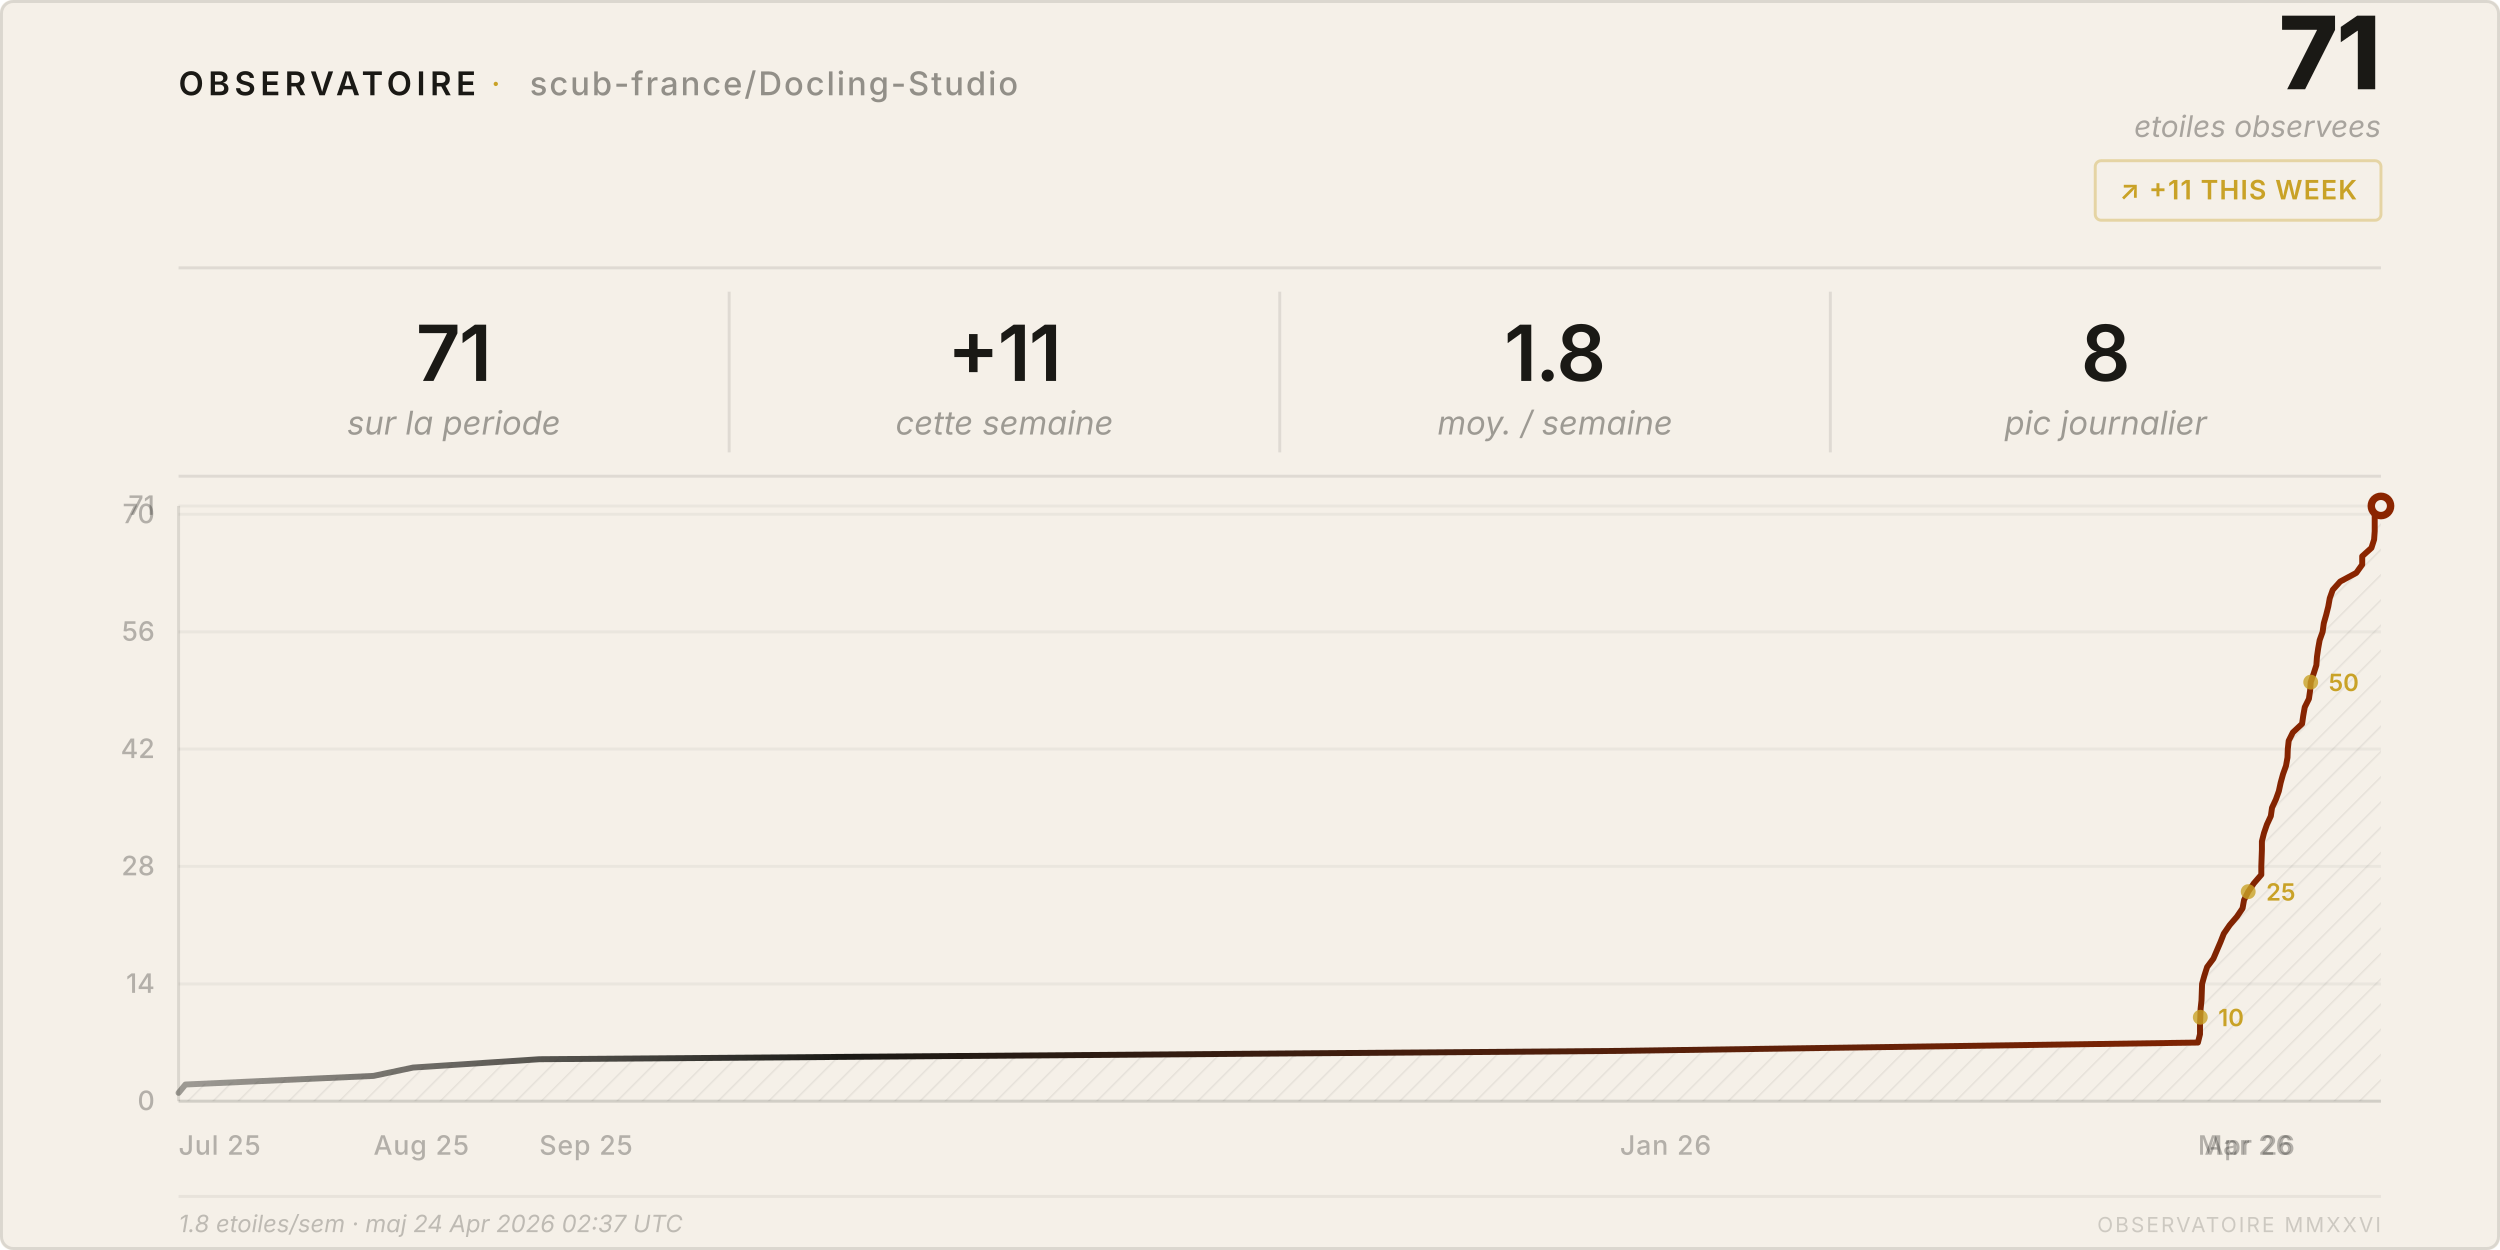
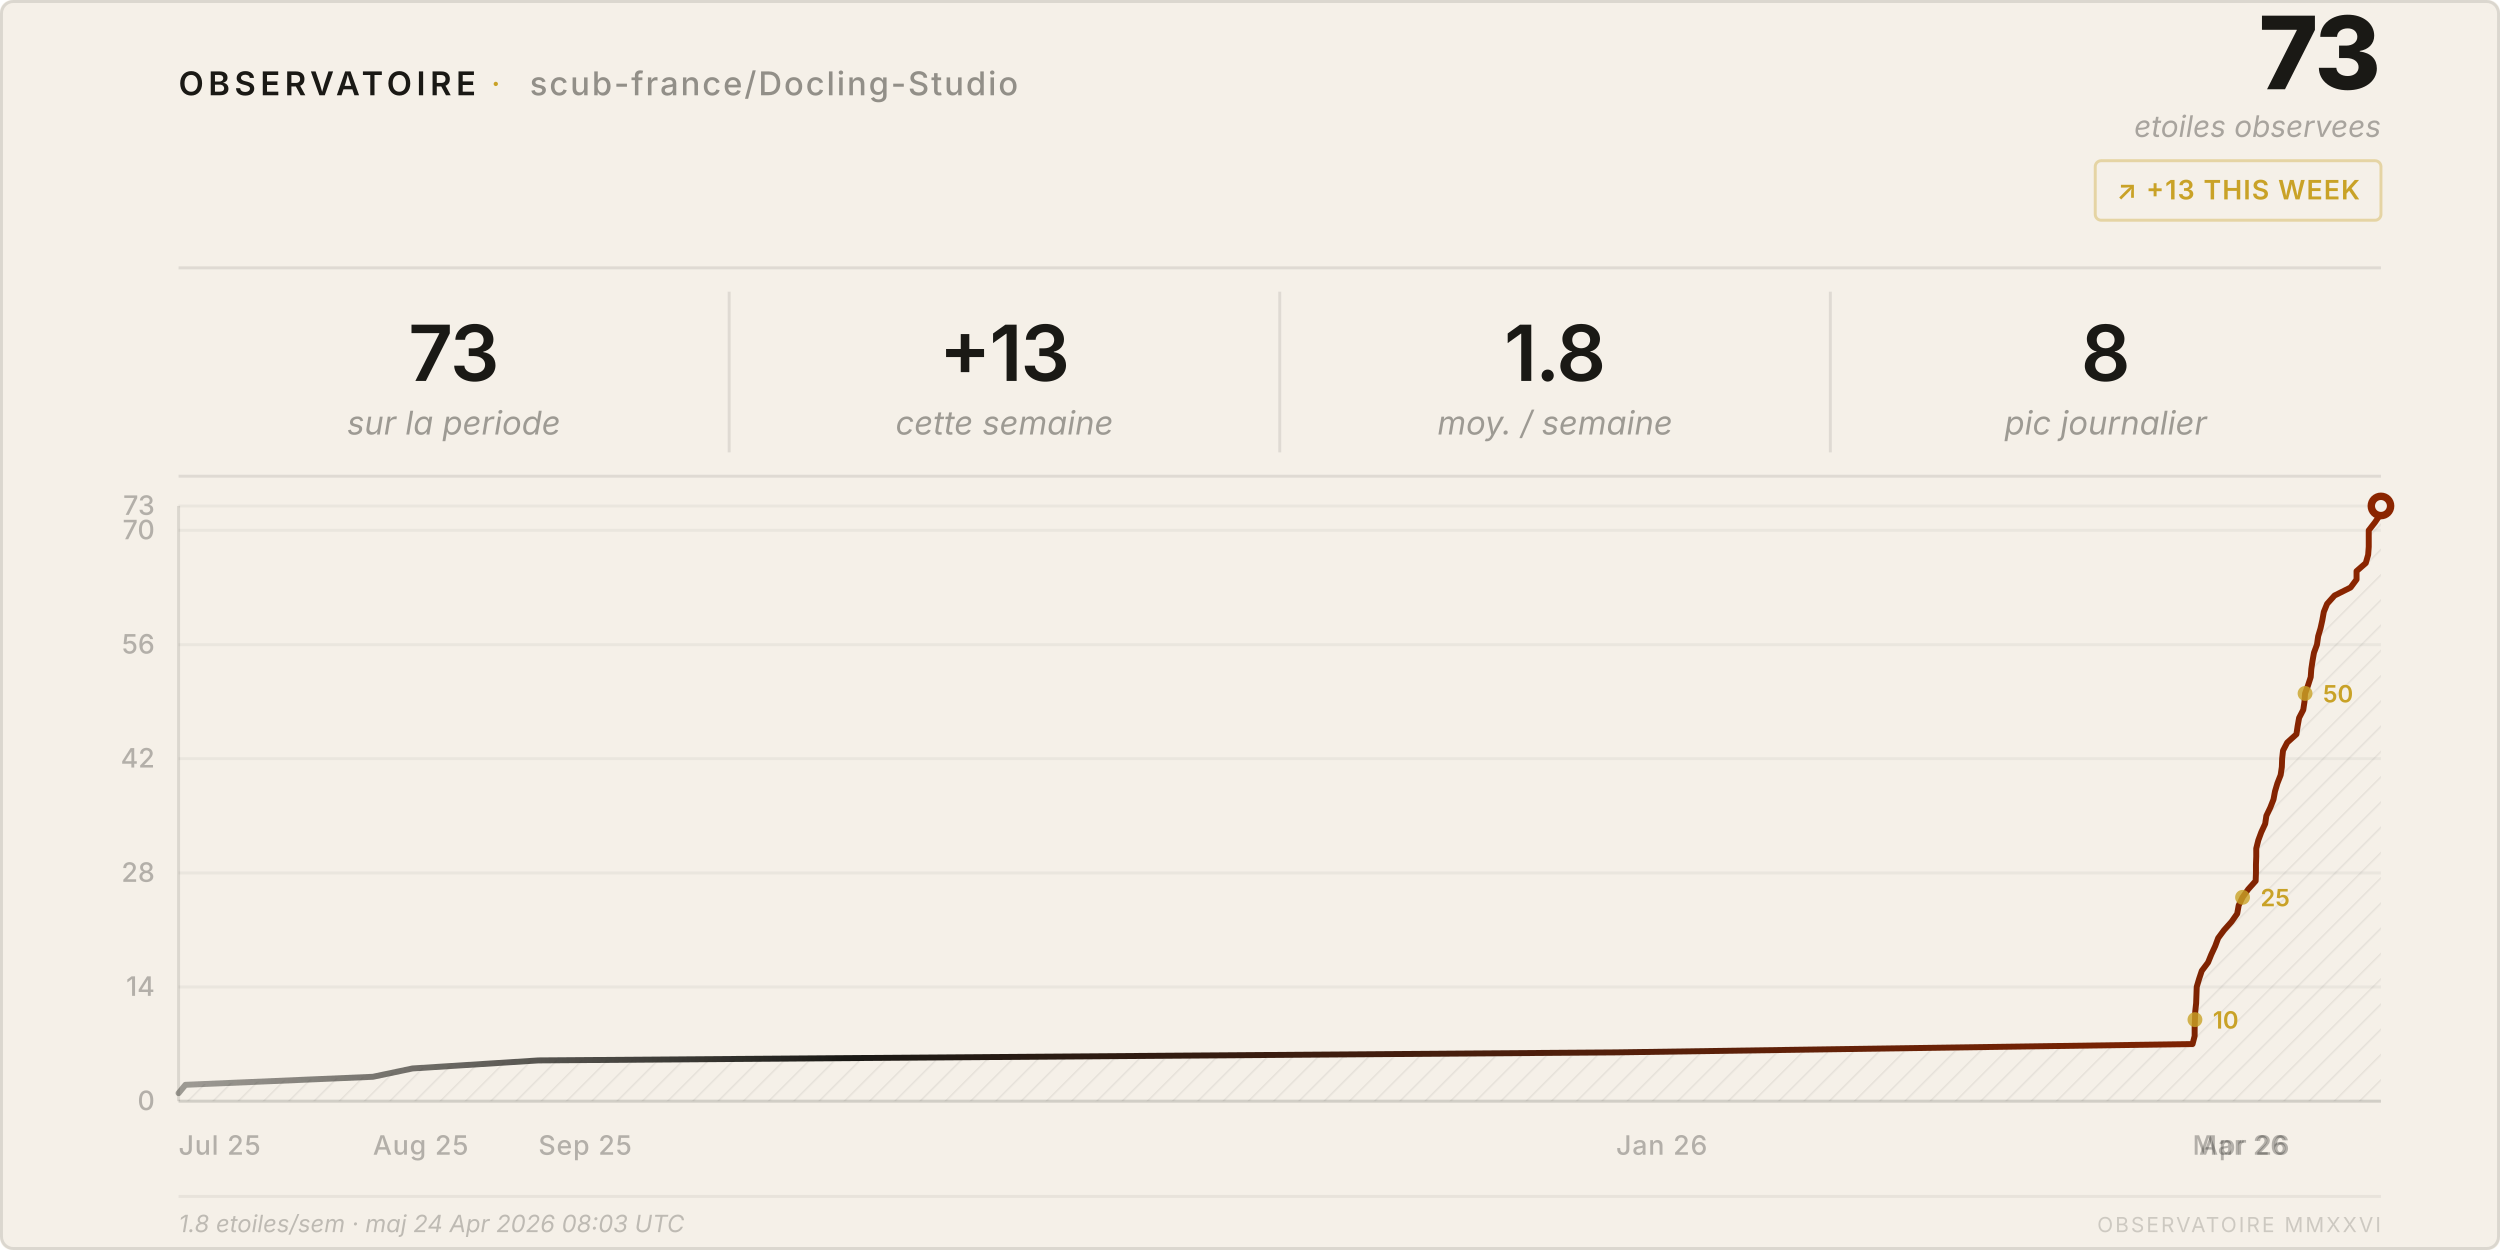
<svg xmlns="http://www.w3.org/2000/svg" viewBox="0 0 840 420" width="840" height="420">
  <style>
    text { font-family: system-ui, -apple-system, 'Segoe UI', sans-serif; }
  </style>
  <defs>
    <pattern id="h" patternUnits="userSpaceOnUse" width="6" height="6" patternTransform="rotate(45)">
      <line x1="0" y1="0" x2="0" y2="6" stroke="rgba(26,25,21,0.07)" stroke-width="1" />
    </pattern>
    <linearGradient id="lg" x1="0%" y1="0%" x2="100%" y2="0%">
      <stop offset="0%" stop-color="#1a1915" stop-opacity="0.4" />
      <stop offset="30%" stop-color="#1a1915" />
      <stop offset="100%" stop-color="#8b2500" />
    </linearGradient>
  </defs>
  <rect width="840" height="420" rx="4" fill="#f5f0e8" />
  <rect x=".5" y=".5" width="839" height="419" rx="4" fill="none" stroke="rgba(26,25,21,0.12)" />
  <text x="60" y="32" font-size="11" font-weight="600" letter-spacing="0.14em" fill="#1a1915">OBSERVATOIRE</text>
  <text x="165" y="32" font-size="11" fill="#c9a227" letter-spacing="0.08em">·</text>
  <text x="178" y="32" font-size="11" font-weight="500" letter-spacing="0.06em" fill="rgba(26,25,21,0.45)">scub-france/Docling-Studio</text>
-   <text x="800" y="30" font-size="34" font-weight="800" fill="#1a1915" text-anchor="end" letter-spacing="-0.02em">71</text>
+   <text x="800" y="30" font-size="34" font-weight="800" fill="#1a1915" text-anchor="end" letter-spacing="-0.02em">73</text>
  <text x="800" y="46" font-size="10" fill="rgba(26,25,21,0.35)" text-anchor="end" font-style="italic">etoiles observees</text>
  <rect x="704" y="54" width="96" height="20" rx="2" fill="none" stroke="rgba(201,162,39,0.35)" />
-   <text x="752" y="67" font-size="9" font-weight="600" fill="#c9a227" text-anchor="middle" letter-spacing="0.04em">↗ +11 THIS WEEK</text>
+   <text x="752" y="67" font-size="9" font-weight="600" fill="#c9a227" text-anchor="middle" letter-spacing="0.04em">↗ +13 THIS WEEK</text>
  <line x1="60" y1="90" x2="800" y2="90" stroke="rgba(26,25,21,0.1)" />
-   <text x="152.5" y="128" font-size="26" font-weight="600" fill="#1a1915" text-anchor="middle" letter-spacing="-0.02em">71</text>
+   <text x="152.5" y="128" font-size="26" font-weight="600" fill="#1a1915" text-anchor="middle" letter-spacing="-0.02em">73</text>
  <text x="152.5" y="146" font-size="11" fill="rgba(26,25,21,0.4)" text-anchor="middle" font-style="italic">sur la periode</text>
  <line x1="245.0" y1="98" x2="245.0" y2="152" stroke="rgba(26,25,21,0.1)" />
-   <text x="337.5" y="128" font-size="26" font-weight="600" fill="#1a1915" text-anchor="middle" letter-spacing="-0.02em">+11</text>
+   <text x="337.5" y="128" font-size="26" font-weight="600" fill="#1a1915" text-anchor="middle" letter-spacing="-0.02em">+13</text>
  <text x="337.5" y="146" font-size="11" fill="rgba(26,25,21,0.4)" text-anchor="middle" font-style="italic">cette semaine</text>
  <line x1="430.0" y1="98" x2="430.0" y2="152" stroke="rgba(26,25,21,0.1)" />
  <text x="522.5" y="128" font-size="26" font-weight="600" fill="#1a1915" text-anchor="middle" letter-spacing="-0.02em">1.8</text>
  <text x="522.5" y="146" font-size="11" fill="rgba(26,25,21,0.4)" text-anchor="middle" font-style="italic">moy. / semaine</text>
  <line x1="615.0" y1="98" x2="615.0" y2="152" stroke="rgba(26,25,21,0.1)" />
  <text x="707.5" y="128" font-size="26" font-weight="600" fill="#1a1915" text-anchor="middle" letter-spacing="-0.02em">8</text>
  <text x="707.5" y="146" font-size="11" fill="rgba(26,25,21,0.4)" text-anchor="middle" font-style="italic">pic journalier</text>
  <line x1="60" y1="160" x2="800" y2="160" stroke="rgba(26,25,21,0.1)" />
  <line x1="60" y1="370.0" x2="800" y2="370.0" stroke="rgba(26,25,21,0.05)" />
  <text x="52" y="373.0" font-size="9" fill="rgba(26,25,21,0.3)" text-anchor="end" font-weight="500">0</text>
-   <line x1="60" y1="330.6" x2="800" y2="330.6" stroke="rgba(26,25,21,0.05)" />
-   <text x="52" y="333.6" font-size="9" fill="rgba(26,25,21,0.3)" text-anchor="end" font-weight="500">14</text>
-   <line x1="60" y1="291.1" x2="800" y2="291.1" stroke="rgba(26,25,21,0.05)" />
-   <text x="52" y="294.1" font-size="9" fill="rgba(26,25,21,0.3)" text-anchor="end" font-weight="500">28</text>
-   <line x1="60" y1="251.7" x2="800" y2="251.7" stroke="rgba(26,25,21,0.05)" />
-   <text x="52" y="254.7" font-size="9" fill="rgba(26,25,21,0.3)" text-anchor="end" font-weight="500">42</text>
-   <line x1="60" y1="212.3" x2="800" y2="212.3" stroke="rgba(26,25,21,0.05)" />
-   <text x="52" y="215.3" font-size="9" fill="rgba(26,25,21,0.3)" text-anchor="end" font-weight="500">56</text>
-   <line x1="60" y1="172.8" x2="800" y2="172.8" stroke="rgba(26,25,21,0.05)" />
-   <text x="52" y="175.8" font-size="9" fill="rgba(26,25,21,0.3)" text-anchor="end" font-weight="500">70</text>
+   <line x1="60" y1="331.6" x2="800" y2="331.6" stroke="rgba(26,25,21,0.05)" />
+   <text x="52" y="334.6" font-size="9" fill="rgba(26,25,21,0.3)" text-anchor="end" font-weight="500">14</text>
+   <line x1="60" y1="293.3" x2="800" y2="293.3" stroke="rgba(26,25,21,0.05)" />
+   <text x="52" y="296.3" font-size="9" fill="rgba(26,25,21,0.3)" text-anchor="end" font-weight="500">28</text>
+   <line x1="60" y1="254.9" x2="800" y2="254.9" stroke="rgba(26,25,21,0.05)" />
+   <text x="52" y="257.9" font-size="9" fill="rgba(26,25,21,0.3)" text-anchor="end" font-weight="500">42</text>
+   <line x1="60" y1="216.6" x2="800" y2="216.6" stroke="rgba(26,25,21,0.05)" />
+   <text x="52" y="219.6" font-size="9" fill="rgba(26,25,21,0.3)" text-anchor="end" font-weight="500">56</text>
+   <line x1="60" y1="178.2" x2="800" y2="178.2" stroke="rgba(26,25,21,0.05)" />
+   <text x="52" y="181.2" font-size="9" fill="rgba(26,25,21,0.3)" text-anchor="end" font-weight="500">70</text>
  <line x1="60" y1="170.0" x2="800" y2="170.0" stroke="rgba(26,25,21,0.05)" />
-   <text x="52" y="173.0" font-size="9" fill="rgba(26,25,21,0.3)" text-anchor="end" font-weight="500">71</text>
+   <text x="52" y="173.0" font-size="9" fill="rgba(26,25,21,0.3)" text-anchor="end" font-weight="500">73</text>
  <text x="60.0" y="388" font-size="9" fill="rgba(26,25,21,0.3)" font-weight="500" letter-spacing="0.03em">Jul 25</text>
-   <text x="125.5" y="388" font-size="9" fill="rgba(26,25,21,0.3)" font-weight="500" letter-spacing="0.03em">Aug 25</text>
-   <text x="181.2" y="388" font-size="9" fill="rgba(26,25,21,0.3)" font-weight="500" letter-spacing="0.03em">Sep 25</text>
-   <text x="544.3" y="388" font-size="9" fill="rgba(26,25,21,0.3)" font-weight="500" letter-spacing="0.03em">Jan 26</text>
-   <text x="738.5" y="388" font-size="9" fill="rgba(26,25,21,0.3)" font-weight="500" letter-spacing="0.03em">Mar 26</text>
-   <text x="740.7" y="388" font-size="9" fill="rgba(26,25,21,0.3)" font-weight="500" letter-spacing="0.03em">Apr 26</text>
+   <text x="125.3" y="388" font-size="9" fill="rgba(26,25,21,0.3)" font-weight="500" letter-spacing="0.03em">Aug 25</text>
+   <text x="180.9" y="388" font-size="9" fill="rgba(26,25,21,0.3)" font-weight="500" letter-spacing="0.03em">Sep 25</text>
+   <text x="543.0" y="388" font-size="9" fill="rgba(26,25,21,0.3)" font-weight="500" letter-spacing="0.03em">Jan 26</text>
+   <text x="736.7" y="388" font-size="9" fill="rgba(26,25,21,0.3)" font-weight="500" letter-spacing="0.03em">Mar 26</text>
+   <text x="738.9" y="388" font-size="9" fill="rgba(26,25,21,0.3)" font-weight="500" letter-spacing="0.03em">Apr 26</text>
  <line x1="60" y1="170" x2="60" y2="370" stroke="rgba(26,25,21,0.12)" />
  <line x1="60" y1="370" x2="800" y2="370" stroke="rgba(26,25,21,0.12)" />
-   <path d="M 60.0,370 L 60.0,367.2 L 62.3,364.4 L 125.5,361.5 L 138.8,358.7 L 181.2,355.9 L 544.3,353.1 L 738.5,350.3 L 739.2,347.5 L 739.2,344.6 L 739.3,341.8 L 739.4,339.0 L 739.7,336.2 L 739.8,333.4 L 739.9,330.6 L 740.7,327.7 L 741.6,324.9 L 743.7,322.1 L 744.9,319.3 L 746.1,316.5 L 747.2,313.7 L 749.2,310.8 L 751.6,308.0 L 753.5,305.2 L 754.0,302.4 L 755.4,299.6 L 757.3,296.8 L 759.8,293.9 L 759.8,291.1 L 759.9,288.3 L 760.0,285.5 L 760.0,282.7 L 760.7,279.9 L 761.7,277.0 L 763.0,274.2 L 763.4,271.4 L 764.7,268.6 L 765.7,265.8 L 766.3,263.0 L 767.1,260.1 L 768.1,257.3 L 768.6,254.5 L 768.7,251.7 L 769.0,248.9 L 770.4,246.1 L 773.5,243.2 L 773.9,240.4 L 774.4,237.6 L 775.8,234.8 L 776.2,232.0 L 776.4,229.2 L 777.4,226.3 L 778.3,223.5 L 778.5,220.7 L 778.9,217.9 L 779.4,215.1 L 780.4,212.3 L 780.8,209.4 L 781.6,206.6 L 782.3,203.8 L 782.8,201.0 L 783.8,198.2 L 786.3,195.4 L 791.7,192.5 L 793.7,189.7 L 793.7,186.9 L 796.8,184.1 L 797.7,181.3 L 797.9,178.5 L 797.9,175.6 L 797.9,172.8 L 800.0,170.0 L 800.0,370 Z" fill="url(#h)" />
-   <polyline points="60.0,367.2 62.3,364.4 125.5,361.5 138.8,358.7 181.2,355.9 544.3,353.1 738.5,350.3 739.2,347.5 739.2,344.6 739.3,341.8 739.4,339.0 739.7,336.2 739.8,333.4 739.9,330.6 740.7,327.7 741.6,324.9 743.7,322.1 744.9,319.3 746.1,316.5 747.2,313.7 749.2,310.8 751.6,308.0 753.5,305.2 754.0,302.4 755.4,299.6 757.3,296.8 759.8,293.9 759.8,291.1 759.9,288.3 760.0,285.5 760.0,282.7 760.7,279.9 761.7,277.0 763.0,274.2 763.4,271.4 764.7,268.6 765.7,265.8 766.3,263.0 767.1,260.1 768.1,257.3 768.6,254.5 768.7,251.7 769.0,248.9 770.4,246.1 773.5,243.2 773.9,240.4 774.4,237.6 775.8,234.8 776.2,232.0 776.4,229.2 777.4,226.3 778.3,223.5 778.5,220.7 778.9,217.9 779.4,215.1 780.4,212.3 780.8,209.4 781.6,206.6 782.3,203.8 782.8,201.0 783.8,198.2 786.3,195.4 791.7,192.5 793.7,189.7 793.7,186.9 796.8,184.1 797.7,181.3 797.9,178.5 797.9,175.6 797.9,172.8 800.0,170.0" fill="none" stroke="url(#lg)" stroke-width="2" stroke-linejoin="round" stroke-linecap="round" />
+   <path d="M 60.0,370 L 60.0,367.3 L 62.3,364.5 L 125.3,361.8 L 138.6,359.0 L 180.9,356.3 L 543.0,353.6 L 736.7,350.8 L 737.4,348.1 L 737.4,345.3 L 737.5,342.6 L 737.6,339.9 L 737.9,337.1 L 738.0,334.4 L 738.1,331.6 L 738.9,328.9 L 739.8,326.2 L 741.9,323.4 L 743.0,320.7 L 744.3,317.9 L 745.3,315.2 L 747.3,312.5 L 749.8,309.7 L 751.7,307.0 L 752.2,304.2 L 753.5,301.5 L 755.4,298.8 L 757.9,296.0 L 758.0,293.3 L 758.0,290.5 L 758.1,287.8 L 758.1,285.1 L 758.8,282.3 L 759.8,279.6 L 761.1,276.8 L 761.5,274.1 L 762.8,271.4 L 763.9,268.6 L 764.4,265.9 L 765.2,263.2 L 766.3,260.4 L 766.7,257.7 L 766.8,254.9 L 767.1,252.2 L 768.5,249.5 L 771.6,246.7 L 772.0,244.0 L 772.5,241.2 L 773.9,238.5 L 774.3,235.8 L 774.5,233.0 L 775.5,230.3 L 776.4,227.5 L 776.6,224.8 L 777.0,222.1 L 777.5,219.3 L 778.5,216.6 L 778.9,213.8 L 779.7,211.1 L 780.3,208.4 L 780.8,205.6 L 781.9,202.9 L 784.4,200.1 L 789.8,197.4 L 791.8,194.7 L 791.8,191.9 L 794.9,189.2 L 795.7,186.4 L 795.9,183.7 L 795.9,181.0 L 795.9,178.2 L 798.0,175.5 L 799.9,172.7 L 800.0,170.0 L 800.0,370 Z" fill="url(#h)" />
+   <polyline points="60.0,367.3 62.3,364.5 125.3,361.8 138.6,359.0 180.9,356.3 543.0,353.6 736.7,350.8 737.4,348.1 737.4,345.3 737.5,342.6 737.6,339.9 737.9,337.1 738.0,334.4 738.1,331.6 738.9,328.9 739.8,326.2 741.9,323.4 743.0,320.7 744.3,317.9 745.3,315.2 747.3,312.5 749.8,309.7 751.7,307.0 752.2,304.2 753.5,301.5 755.4,298.8 757.9,296.0 758.0,293.3 758.0,290.5 758.1,287.8 758.1,285.1 758.8,282.3 759.8,279.6 761.1,276.8 761.5,274.1 762.8,271.4 763.9,268.6 764.4,265.9 765.2,263.2 766.3,260.4 766.7,257.7 766.8,254.9 767.1,252.2 768.5,249.5 771.6,246.7 772.0,244.0 772.5,241.2 773.9,238.5 774.3,235.8 774.5,233.0 775.5,230.3 776.4,227.5 776.6,224.8 777.0,222.1 777.5,219.3 778.5,216.6 778.9,213.8 779.7,211.1 780.3,208.4 780.8,205.6 781.9,202.9 784.4,200.1 789.8,197.4 791.8,194.7 791.8,191.9 794.9,189.2 795.7,186.4 795.9,183.7 795.9,181.0 795.9,178.2 798.0,175.5 799.9,172.7 800.0,170.0" fill="none" stroke="url(#lg)" stroke-width="2" stroke-linejoin="round" stroke-linecap="round" />
  <circle cx="800.0" cy="170.0" r="4.5" fill="#8b2500" />
  <circle cx="800.0" cy="170.0" r="2" fill="#f5f0e8" />
-   <circle cx="739.3" cy="341.8" r="2.5" fill="#c9a227" opacity="0.8" />
-   <text x="745.3" y="344.8" font-size="8" fill="#c9a227" font-weight="600">10</text>
-   <circle cx="755.4" cy="299.6" r="2.5" fill="#c9a227" opacity="0.8" />
-   <text x="761.4" y="302.6" font-size="8" fill="#c9a227" font-weight="600">25</text>
-   <circle cx="776.4" cy="229.2" r="2.5" fill="#c9a227" opacity="0.8" />
-   <text x="782.4" y="232.2" font-size="8" fill="#c9a227" font-weight="600">50</text>
+   <circle cx="737.5" cy="342.6" r="2.5" fill="#c9a227" opacity="0.8" />
+   <text x="743.5" y="345.6" font-size="8" fill="#c9a227" font-weight="600">10</text>
+   <circle cx="753.5" cy="301.5" r="2.5" fill="#c9a227" opacity="0.8" />
+   <text x="759.5" y="304.5" font-size="8" fill="#c9a227" font-weight="600">25</text>
+   <circle cx="774.5" cy="233.0" r="2.5" fill="#c9a227" opacity="0.8" />
+   <text x="780.5" y="236.0" font-size="8" fill="#c9a227" font-weight="600">50</text>
  <line x1="60" y1="402" x2="800" y2="402" stroke="rgba(26,25,21,0.06)" />
-   <text x="60" y="414" font-size="8" fill="rgba(26,25,21,0.25)" font-style="italic">1.8 etoiles/sem · maj 24 Apr 2026 02:37 UTC</text>
+   <text x="60" y="414" font-size="8" fill="rgba(26,25,21,0.25)" font-style="italic">1.8 etoiles/sem · maj 24 Apr 2026 08:03 UTC</text>
  <text x="800" y="414" font-size="7" fill="rgba(26,25,21,0.18)" text-anchor="end" letter-spacing="0.1em">OBSERVATOIRE MMXXVI</text>
</svg>
